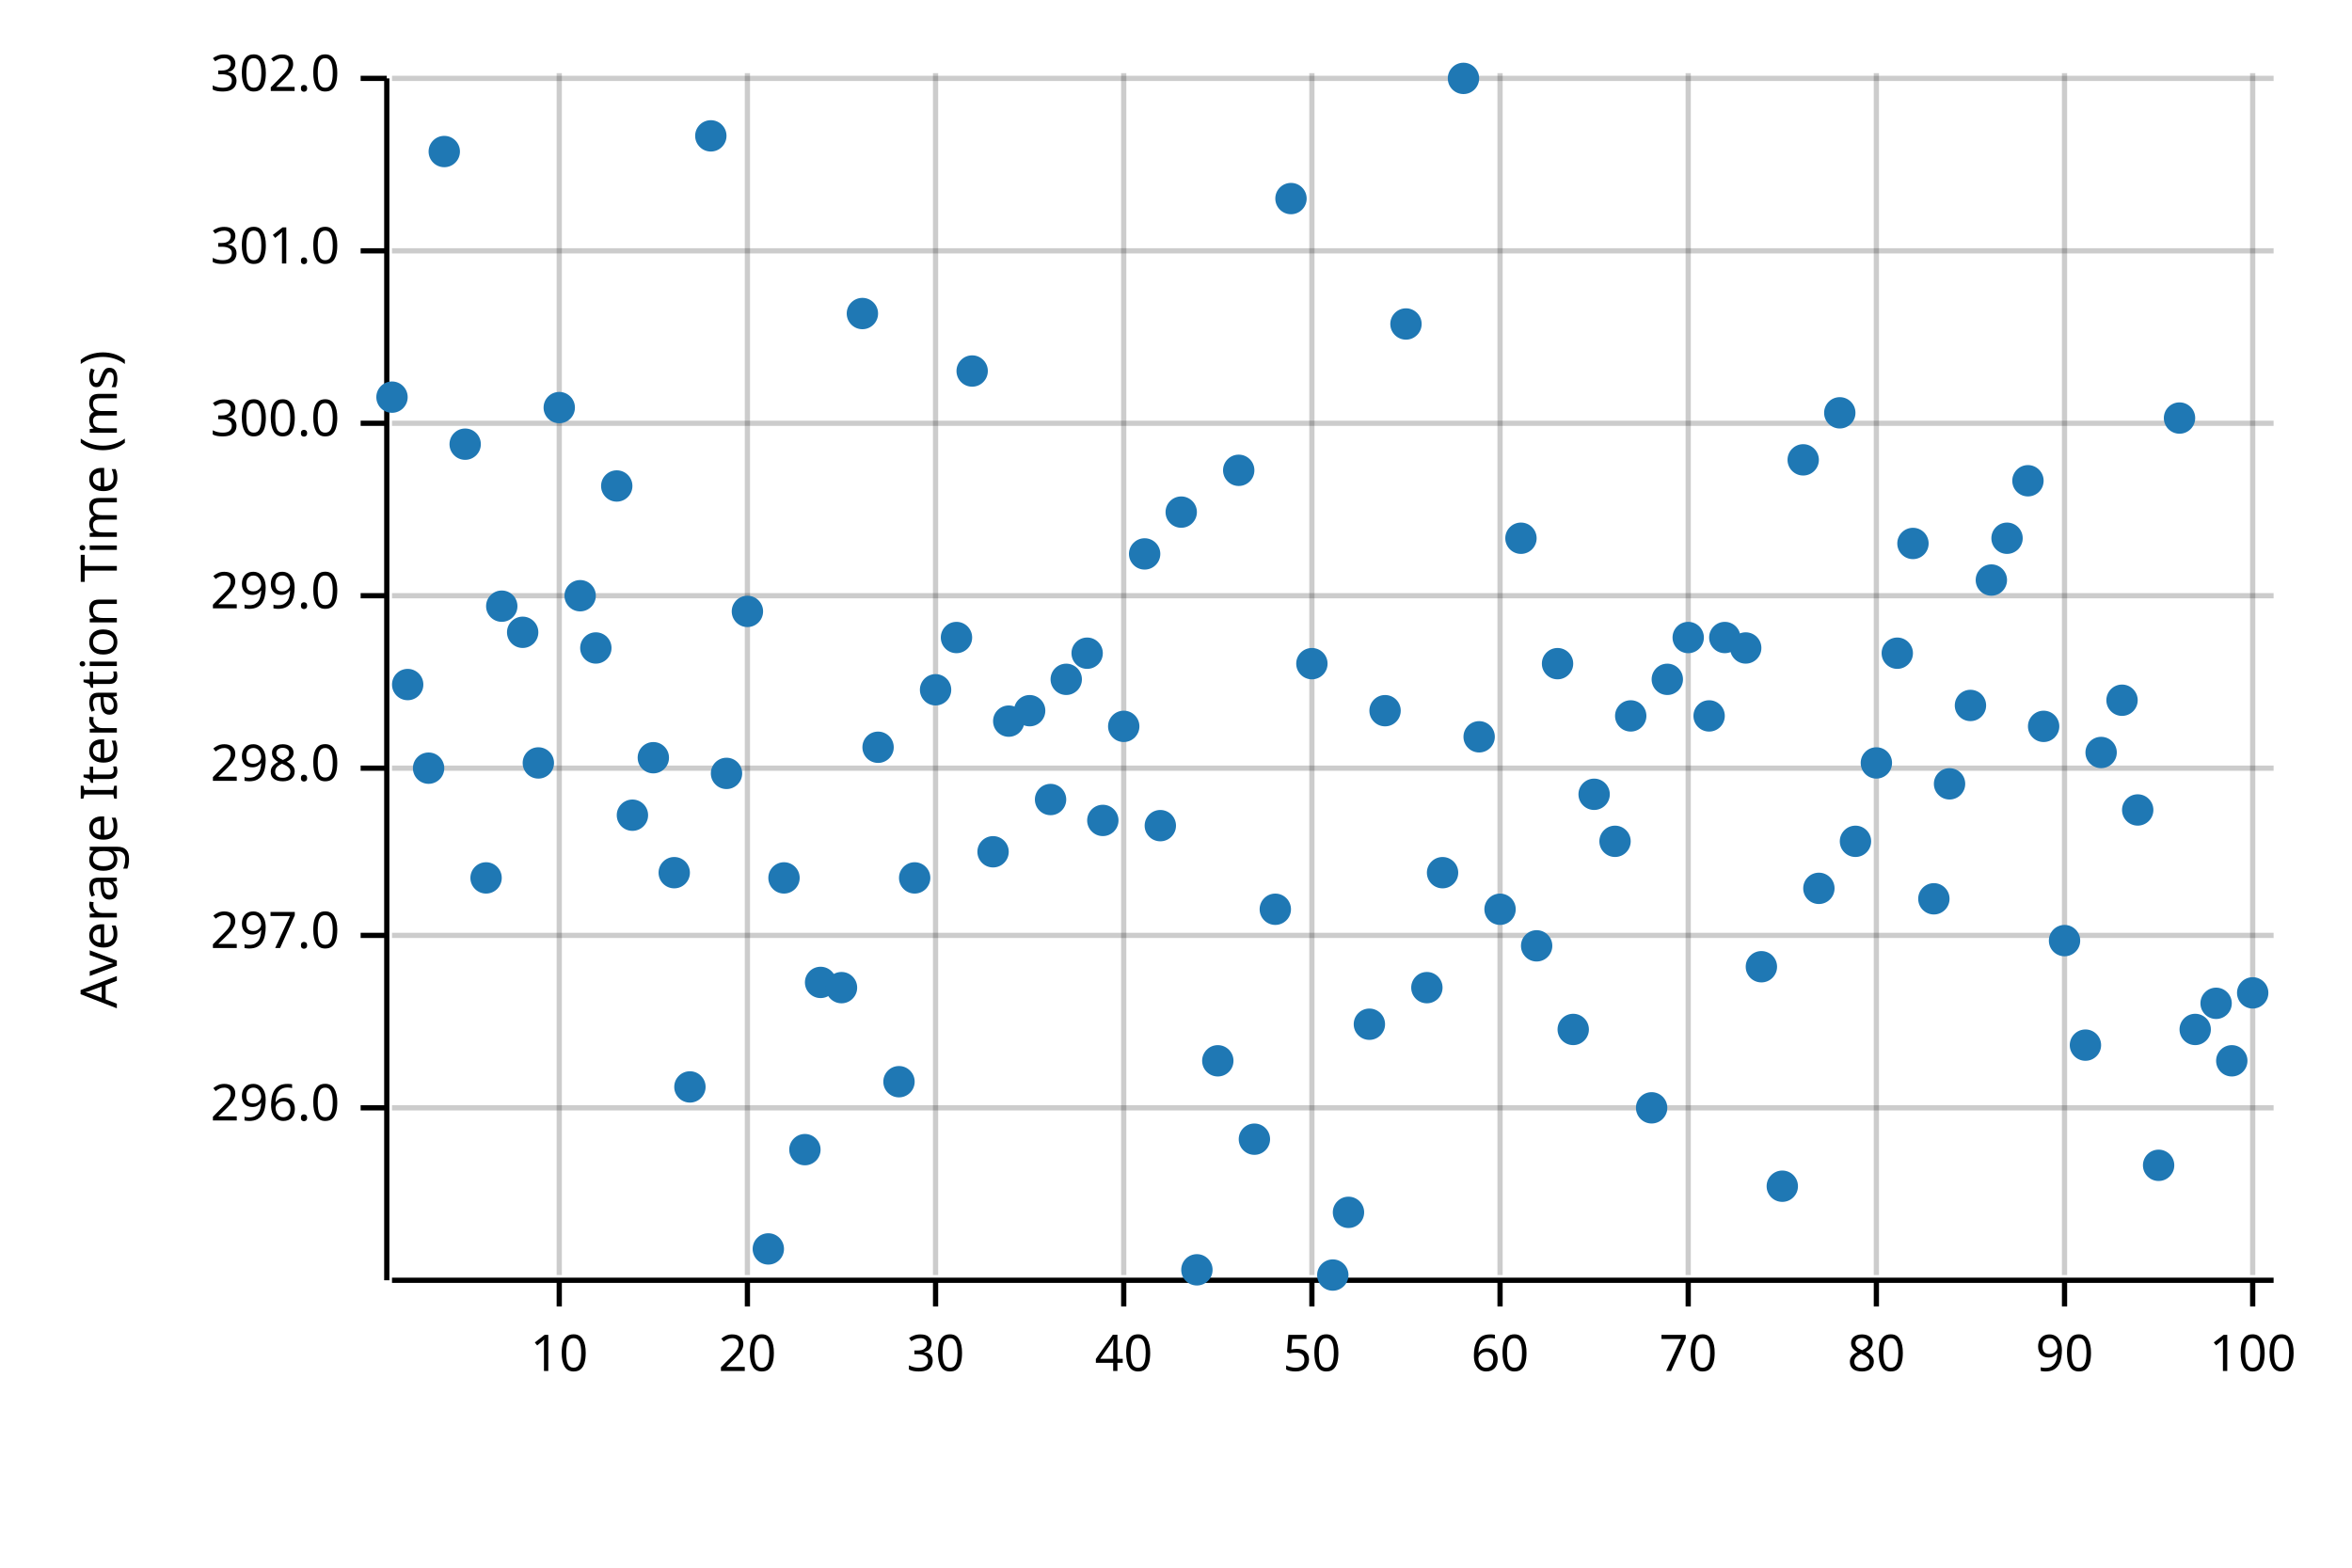
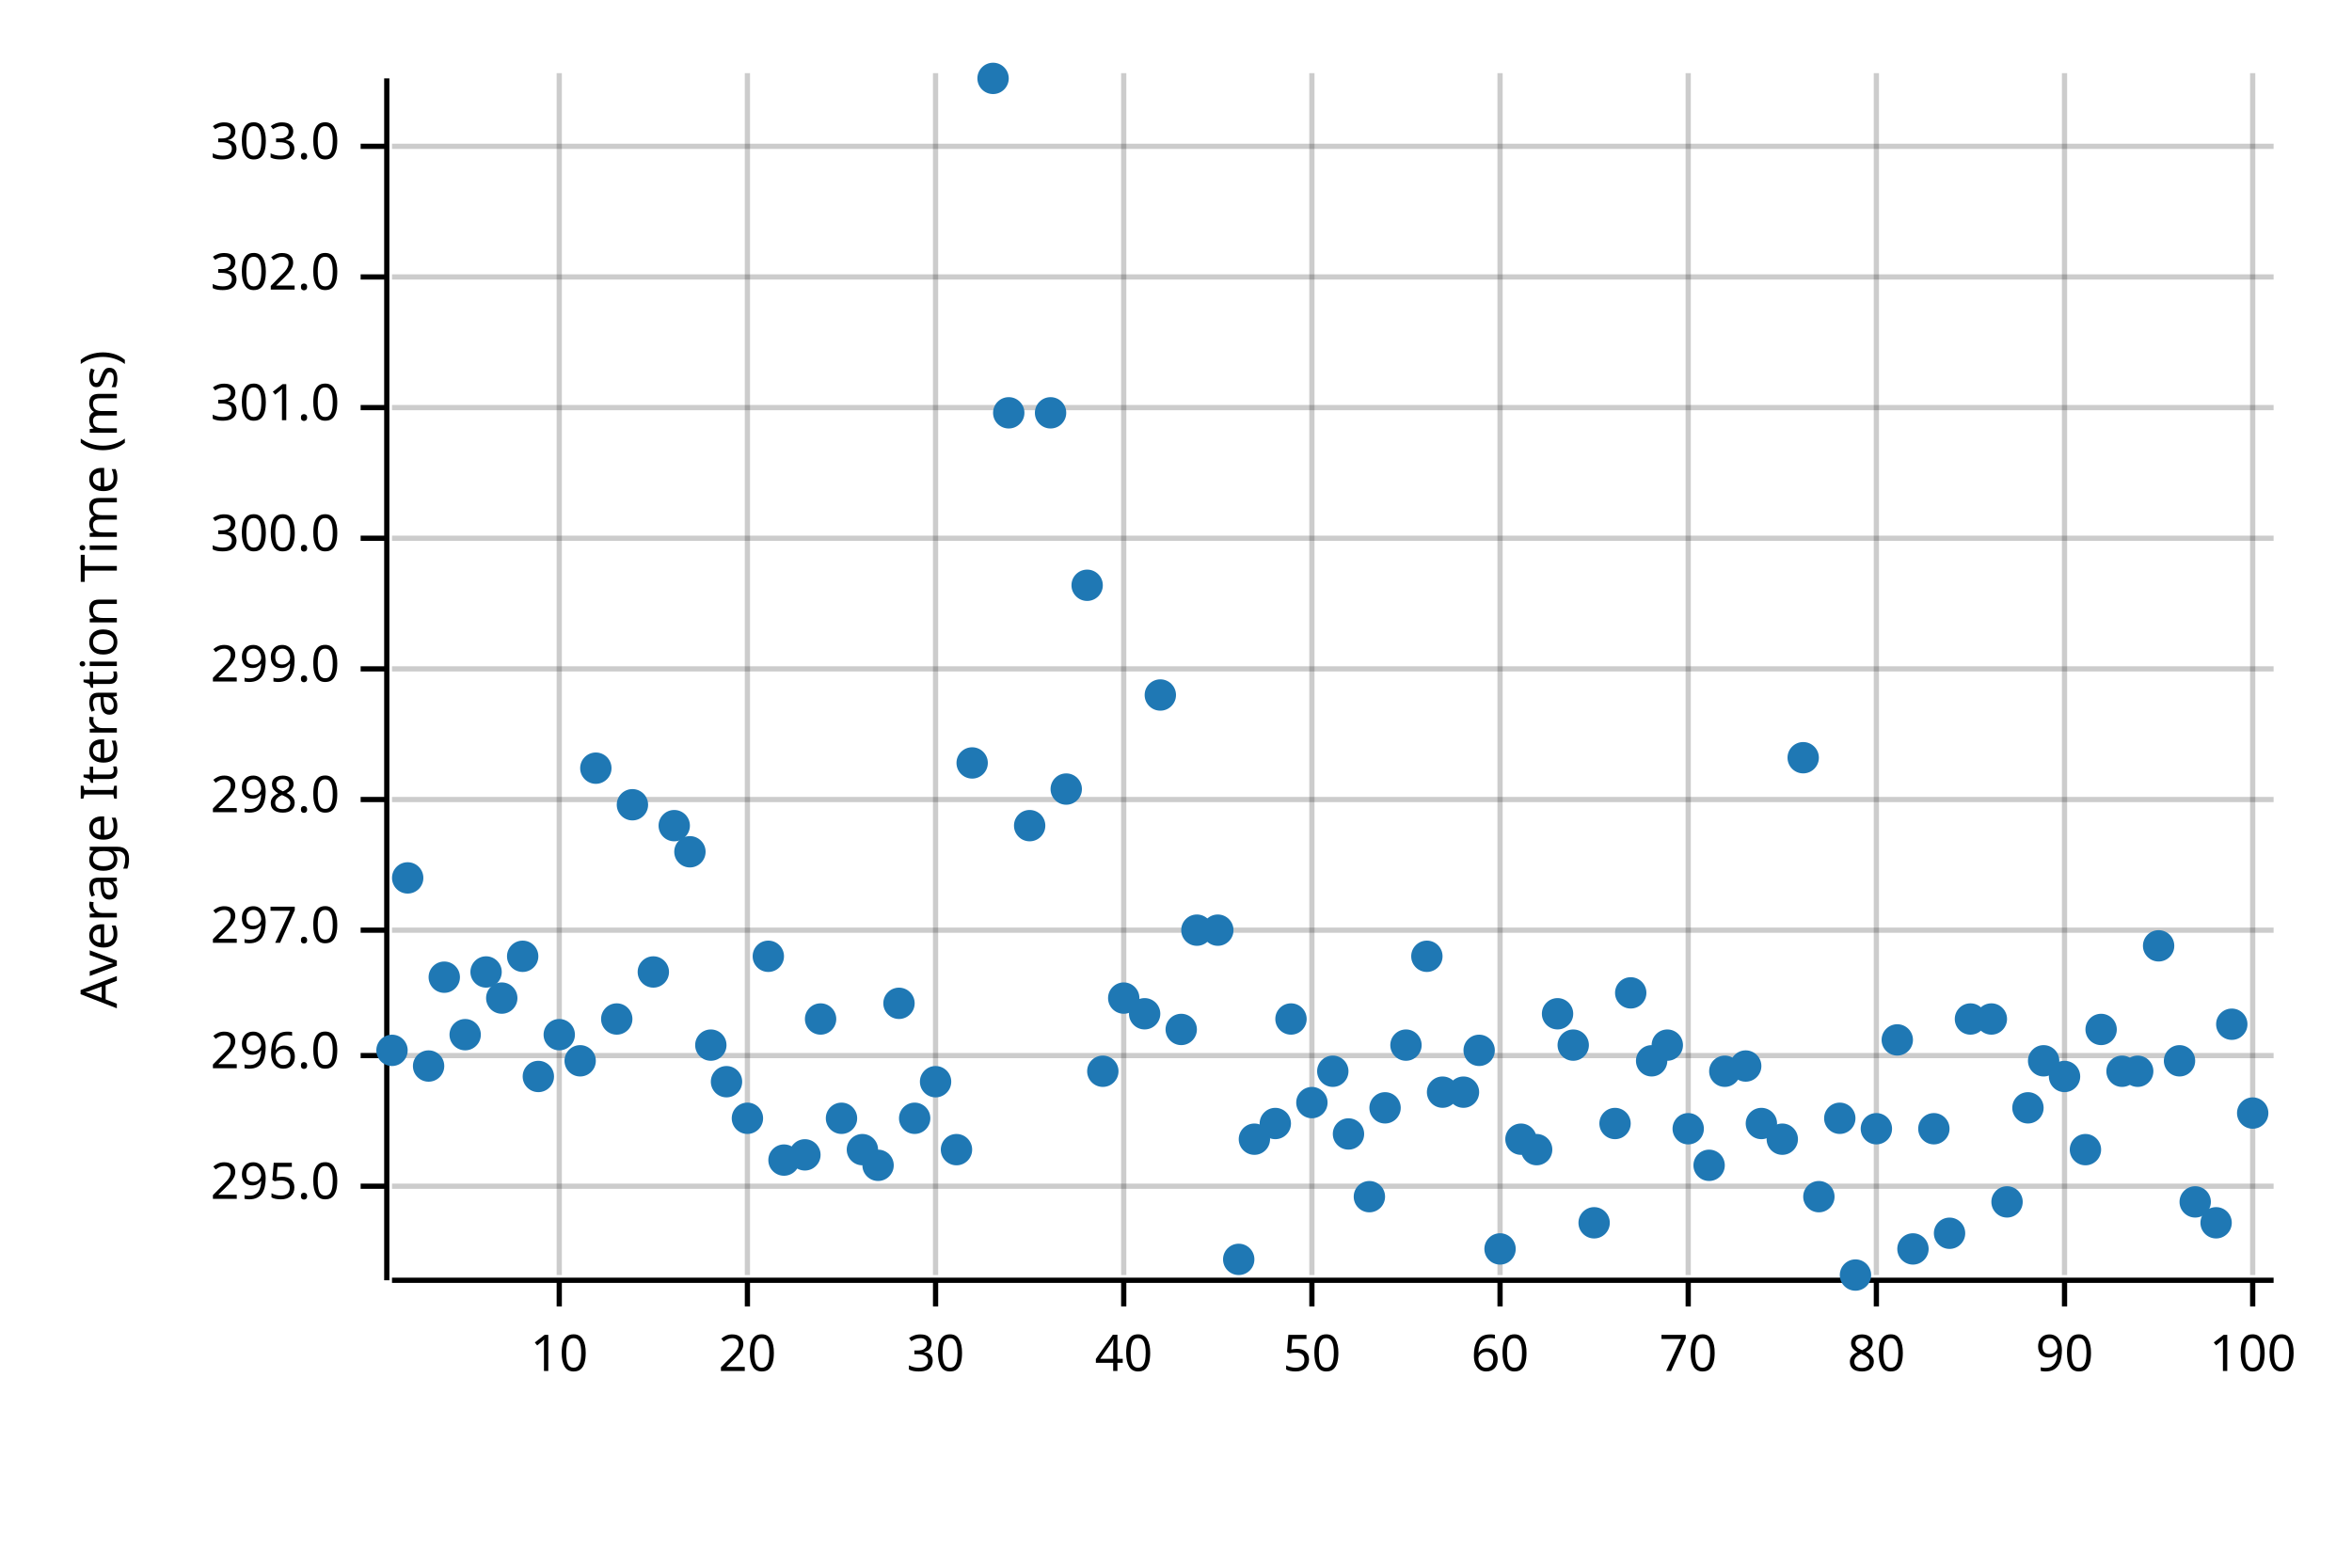
<svg xmlns="http://www.w3.org/2000/svg" width="450" height="300" viewBox="0 0 450 300">
  <text x="15" y="130" dy="0.76em" text-anchor="middle" font-family="sans-serif" font-size="9.677" opacity="1" fill="#000000" transform="rotate(270, 15, 130)">
Average Iteration Time (ms)
</text>
  <line opacity="0.2" stroke="#000000" stroke-width="1" x1="107" y1="244" x2="107" y2="14" />
  <line opacity="0.2" stroke="#000000" stroke-width="1" x1="143" y1="244" x2="143" y2="14" />
  <line opacity="0.2" stroke="#000000" stroke-width="1" x1="179" y1="244" x2="179" y2="14" />
  <line opacity="0.2" stroke="#000000" stroke-width="1" x1="215" y1="244" x2="215" y2="14" />
  <line opacity="0.2" stroke="#000000" stroke-width="1" x1="251" y1="244" x2="251" y2="14" />
  <line opacity="0.2" stroke="#000000" stroke-width="1" x1="287" y1="244" x2="287" y2="14" />
  <line opacity="0.2" stroke="#000000" stroke-width="1" x1="323" y1="244" x2="323" y2="14" />
  <line opacity="0.2" stroke="#000000" stroke-width="1" x1="359" y1="244" x2="359" y2="14" />
  <line opacity="0.2" stroke="#000000" stroke-width="1" x1="395" y1="244" x2="395" y2="14" />
  <line opacity="0.2" stroke="#000000" stroke-width="1" x1="431" y1="244" x2="431" y2="14" />
-   <line opacity="0.2" stroke="#000000" stroke-width="1" x1="75" y1="212" x2="435" y2="212" />
-   <line opacity="0.2" stroke="#000000" stroke-width="1" x1="75" y1="179" x2="435" y2="179" />
-   <line opacity="0.2" stroke="#000000" stroke-width="1" x1="75" y1="147" x2="435" y2="147" />
-   <line opacity="0.2" stroke="#000000" stroke-width="1" x1="75" y1="114" x2="435" y2="114" />
-   <line opacity="0.2" stroke="#000000" stroke-width="1" x1="75" y1="81" x2="435" y2="81" />
-   <line opacity="0.2" stroke="#000000" stroke-width="1" x1="75" y1="48" x2="435" y2="48" />
-   <line opacity="0.2" stroke="#000000" stroke-width="1" x1="75" y1="15" x2="435" y2="15" />
+   <line opacity="0.2" stroke="#000000" stroke-width="1" x1="75" y1="227" x2="435" y2="227" />
+   <line opacity="0.2" stroke="#000000" stroke-width="1" x1="75" y1="202" x2="435" y2="202" />
+   <line opacity="0.2" stroke="#000000" stroke-width="1" x1="75" y1="178" x2="435" y2="178" />
+   <line opacity="0.2" stroke="#000000" stroke-width="1" x1="75" y1="153" x2="435" y2="153" />
+   <line opacity="0.2" stroke="#000000" stroke-width="1" x1="75" y1="128" x2="435" y2="128" />
+   <line opacity="0.2" stroke="#000000" stroke-width="1" x1="75" y1="103" x2="435" y2="103" />
+   <line opacity="0.2" stroke="#000000" stroke-width="1" x1="75" y1="78" x2="435" y2="78" />
+   <line opacity="0.2" stroke="#000000" stroke-width="1" x1="75" y1="53" x2="435" y2="53" />
+   <line opacity="0.2" stroke="#000000" stroke-width="1" x1="75" y1="28" x2="435" y2="28" />
  <polyline fill="none" opacity="1" stroke="#000000" stroke-width="1" points="74,15 74,245 " />
-   <text x="65" y="212" dy="0.5ex" text-anchor="end" font-family="sans-serif" font-size="9.677" opacity="1" fill="#000000">
+   <text x="65" y="227" dy="0.5ex" text-anchor="end" font-family="sans-serif" font-size="9.677" opacity="1" fill="#000000">
+ 295.0
+ </text>
+   <polyline fill="none" opacity="1" stroke="#000000" stroke-width="1" points="69,227 74,227 " />
+   <text x="65" y="202" dy="0.5ex" text-anchor="end" font-family="sans-serif" font-size="9.677" opacity="1" fill="#000000">
296.0
</text>
-   <polyline fill="none" opacity="1" stroke="#000000" stroke-width="1" points="69,212 74,212 " />
-   <text x="65" y="179" dy="0.5ex" text-anchor="end" font-family="sans-serif" font-size="9.677" opacity="1" fill="#000000">
+   <polyline fill="none" opacity="1" stroke="#000000" stroke-width="1" points="69,202 74,202 " />
+   <text x="65" y="178" dy="0.5ex" text-anchor="end" font-family="sans-serif" font-size="9.677" opacity="1" fill="#000000">
297.0
</text>
-   <polyline fill="none" opacity="1" stroke="#000000" stroke-width="1" points="69,179 74,179 " />
-   <text x="65" y="147" dy="0.5ex" text-anchor="end" font-family="sans-serif" font-size="9.677" opacity="1" fill="#000000">
+   <polyline fill="none" opacity="1" stroke="#000000" stroke-width="1" points="69,178 74,178 " />
+   <text x="65" y="153" dy="0.5ex" text-anchor="end" font-family="sans-serif" font-size="9.677" opacity="1" fill="#000000">
298.0
</text>
-   <polyline fill="none" opacity="1" stroke="#000000" stroke-width="1" points="69,147 74,147 " />
-   <text x="65" y="114" dy="0.5ex" text-anchor="end" font-family="sans-serif" font-size="9.677" opacity="1" fill="#000000">
+   <polyline fill="none" opacity="1" stroke="#000000" stroke-width="1" points="69,153 74,153 " />
+   <text x="65" y="128" dy="0.5ex" text-anchor="end" font-family="sans-serif" font-size="9.677" opacity="1" fill="#000000">
299.0
</text>
-   <polyline fill="none" opacity="1" stroke="#000000" stroke-width="1" points="69,114 74,114 " />
-   <text x="65" y="81" dy="0.5ex" text-anchor="end" font-family="sans-serif" font-size="9.677" opacity="1" fill="#000000">
+   <polyline fill="none" opacity="1" stroke="#000000" stroke-width="1" points="69,128 74,128 " />
+   <text x="65" y="103" dy="0.5ex" text-anchor="end" font-family="sans-serif" font-size="9.677" opacity="1" fill="#000000">
300.0
</text>
-   <polyline fill="none" opacity="1" stroke="#000000" stroke-width="1" points="69,81 74,81 " />
-   <text x="65" y="48" dy="0.5ex" text-anchor="end" font-family="sans-serif" font-size="9.677" opacity="1" fill="#000000">
+   <polyline fill="none" opacity="1" stroke="#000000" stroke-width="1" points="69,103 74,103 " />
+   <text x="65" y="78" dy="0.5ex" text-anchor="end" font-family="sans-serif" font-size="9.677" opacity="1" fill="#000000">
301.0
</text>
-   <polyline fill="none" opacity="1" stroke="#000000" stroke-width="1" points="69,48 74,48 " />
-   <text x="65" y="15" dy="0.5ex" text-anchor="end" font-family="sans-serif" font-size="9.677" opacity="1" fill="#000000">
+   <polyline fill="none" opacity="1" stroke="#000000" stroke-width="1" points="69,78 74,78 " />
+   <text x="65" y="53" dy="0.5ex" text-anchor="end" font-family="sans-serif" font-size="9.677" opacity="1" fill="#000000">
302.0
</text>
-   <polyline fill="none" opacity="1" stroke="#000000" stroke-width="1" points="69,15 74,15 " />
+   <polyline fill="none" opacity="1" stroke="#000000" stroke-width="1" points="69,53 74,53 " />
+   <text x="65" y="28" dy="0.5ex" text-anchor="end" font-family="sans-serif" font-size="9.677" opacity="1" fill="#000000">
+ 303.0
+ </text>
+   <polyline fill="none" opacity="1" stroke="#000000" stroke-width="1" points="69,28 74,28 " />
  <polyline fill="none" opacity="1" stroke="#000000" stroke-width="1" points="75,245 435,245 " />
  <text x="107" y="255" dy="0.76em" text-anchor="middle" font-family="sans-serif" font-size="9.677" opacity="1" fill="#000000">
10
</text>
  <polyline fill="none" opacity="1" stroke="#000000" stroke-width="1" points="107,245 107,250 " />
  <text x="143" y="255" dy="0.76em" text-anchor="middle" font-family="sans-serif" font-size="9.677" opacity="1" fill="#000000">
20
</text>
  <polyline fill="none" opacity="1" stroke="#000000" stroke-width="1" points="143,245 143,250 " />
  <text x="179" y="255" dy="0.76em" text-anchor="middle" font-family="sans-serif" font-size="9.677" opacity="1" fill="#000000">
30
</text>
  <polyline fill="none" opacity="1" stroke="#000000" stroke-width="1" points="179,245 179,250 " />
  <text x="215" y="255" dy="0.76em" text-anchor="middle" font-family="sans-serif" font-size="9.677" opacity="1" fill="#000000">
40
</text>
  <polyline fill="none" opacity="1" stroke="#000000" stroke-width="1" points="215,245 215,250 " />
  <text x="251" y="255" dy="0.76em" text-anchor="middle" font-family="sans-serif" font-size="9.677" opacity="1" fill="#000000">
50
</text>
  <polyline fill="none" opacity="1" stroke="#000000" stroke-width="1" points="251,245 251,250 " />
  <text x="287" y="255" dy="0.76em" text-anchor="middle" font-family="sans-serif" font-size="9.677" opacity="1" fill="#000000">
60
</text>
  <polyline fill="none" opacity="1" stroke="#000000" stroke-width="1" points="287,245 287,250 " />
  <text x="323" y="255" dy="0.76em" text-anchor="middle" font-family="sans-serif" font-size="9.677" opacity="1" fill="#000000">
70
</text>
  <polyline fill="none" opacity="1" stroke="#000000" stroke-width="1" points="323,245 323,250 " />
  <text x="359" y="255" dy="0.76em" text-anchor="middle" font-family="sans-serif" font-size="9.677" opacity="1" fill="#000000">
80
</text>
  <polyline fill="none" opacity="1" stroke="#000000" stroke-width="1" points="359,245 359,250 " />
  <text x="395" y="255" dy="0.76em" text-anchor="middle" font-family="sans-serif" font-size="9.677" opacity="1" fill="#000000">
90
</text>
  <polyline fill="none" opacity="1" stroke="#000000" stroke-width="1" points="395,245 395,250 " />
  <text x="431" y="255" dy="0.76em" text-anchor="middle" font-family="sans-serif" font-size="9.677" opacity="1" fill="#000000">
100
</text>
  <polyline fill="none" opacity="1" stroke="#000000" stroke-width="1" points="431,245 431,250 " />
-   <circle cx="75" cy="76" r="3" opacity="1" fill="#1F78B4" stroke="none" stroke-width="1" />
-   <circle cx="78" cy="131" r="3" opacity="1" fill="#1F78B4" stroke="none" stroke-width="1" />
-   <circle cx="82" cy="147" r="3" opacity="1" fill="#1F78B4" stroke="none" stroke-width="1" />
-   <circle cx="85" cy="29" r="3" opacity="1" fill="#1F78B4" stroke="none" stroke-width="1" />
-   <circle cx="89" cy="85" r="3" opacity="1" fill="#1F78B4" stroke="none" stroke-width="1" />
-   <circle cx="93" cy="168" r="3" opacity="1" fill="#1F78B4" stroke="none" stroke-width="1" />
-   <circle cx="96" cy="116" r="3" opacity="1" fill="#1F78B4" stroke="none" stroke-width="1" />
-   <circle cx="100" cy="121" r="3" opacity="1" fill="#1F78B4" stroke="none" stroke-width="1" />
-   <circle cx="103" cy="146" r="3" opacity="1" fill="#1F78B4" stroke="none" stroke-width="1" />
-   <circle cx="107" cy="78" r="3" opacity="1" fill="#1F78B4" stroke="none" stroke-width="1" />
-   <circle cx="111" cy="114" r="3" opacity="1" fill="#1F78B4" stroke="none" stroke-width="1" />
-   <circle cx="114" cy="124" r="3" opacity="1" fill="#1F78B4" stroke="none" stroke-width="1" />
-   <circle cx="118" cy="93" r="3" opacity="1" fill="#1F78B4" stroke="none" stroke-width="1" />
-   <circle cx="121" cy="156" r="3" opacity="1" fill="#1F78B4" stroke="none" stroke-width="1" />
-   <circle cx="125" cy="145" r="3" opacity="1" fill="#1F78B4" stroke="none" stroke-width="1" />
-   <circle cx="129" cy="167" r="3" opacity="1" fill="#1F78B4" stroke="none" stroke-width="1" />
-   <circle cx="132" cy="208" r="3" opacity="1" fill="#1F78B4" stroke="none" stroke-width="1" />
-   <circle cx="136" cy="26" r="3" opacity="1" fill="#1F78B4" stroke="none" stroke-width="1" />
-   <circle cx="139" cy="148" r="3" opacity="1" fill="#1F78B4" stroke="none" stroke-width="1" />
-   <circle cx="143" cy="117" r="3" opacity="1" fill="#1F78B4" stroke="none" stroke-width="1" />
-   <circle cx="147" cy="239" r="3" opacity="1" fill="#1F78B4" stroke="none" stroke-width="1" />
-   <circle cx="150" cy="168" r="3" opacity="1" fill="#1F78B4" stroke="none" stroke-width="1" />
-   <circle cx="154" cy="220" r="3" opacity="1" fill="#1F78B4" stroke="none" stroke-width="1" />
-   <circle cx="157" cy="188" r="3" opacity="1" fill="#1F78B4" stroke="none" stroke-width="1" />
-   <circle cx="161" cy="189" r="3" opacity="1" fill="#1F78B4" stroke="none" stroke-width="1" />
-   <circle cx="165" cy="60" r="3" opacity="1" fill="#1F78B4" stroke="none" stroke-width="1" />
-   <circle cx="168" cy="143" r="3" opacity="1" fill="#1F78B4" stroke="none" stroke-width="1" />
-   <circle cx="172" cy="207" r="3" opacity="1" fill="#1F78B4" stroke="none" stroke-width="1" />
-   <circle cx="175" cy="168" r="3" opacity="1" fill="#1F78B4" stroke="none" stroke-width="1" />
-   <circle cx="179" cy="132" r="3" opacity="1" fill="#1F78B4" stroke="none" stroke-width="1" />
-   <circle cx="183" cy="122" r="3" opacity="1" fill="#1F78B4" stroke="none" stroke-width="1" />
-   <circle cx="186" cy="71" r="3" opacity="1" fill="#1F78B4" stroke="none" stroke-width="1" />
-   <circle cx="190" cy="163" r="3" opacity="1" fill="#1F78B4" stroke="none" stroke-width="1" />
-   <circle cx="193" cy="138" r="3" opacity="1" fill="#1F78B4" stroke="none" stroke-width="1" />
-   <circle cx="197" cy="136" r="3" opacity="1" fill="#1F78B4" stroke="none" stroke-width="1" />
-   <circle cx="201" cy="153" r="3" opacity="1" fill="#1F78B4" stroke="none" stroke-width="1" />
-   <circle cx="204" cy="130" r="3" opacity="1" fill="#1F78B4" stroke="none" stroke-width="1" />
-   <circle cx="208" cy="125" r="3" opacity="1" fill="#1F78B4" stroke="none" stroke-width="1" />
-   <circle cx="211" cy="157" r="3" opacity="1" fill="#1F78B4" stroke="none" stroke-width="1" />
-   <circle cx="215" cy="139" r="3" opacity="1" fill="#1F78B4" stroke="none" stroke-width="1" />
-   <circle cx="219" cy="106" r="3" opacity="1" fill="#1F78B4" stroke="none" stroke-width="1" />
-   <circle cx="222" cy="158" r="3" opacity="1" fill="#1F78B4" stroke="none" stroke-width="1" />
-   <circle cx="226" cy="98" r="3" opacity="1" fill="#1F78B4" stroke="none" stroke-width="1" />
-   <circle cx="229" cy="243" r="3" opacity="1" fill="#1F78B4" stroke="none" stroke-width="1" />
-   <circle cx="233" cy="203" r="3" opacity="1" fill="#1F78B4" stroke="none" stroke-width="1" />
-   <circle cx="237" cy="90" r="3" opacity="1" fill="#1F78B4" stroke="none" stroke-width="1" />
+   <circle cx="75" cy="201" r="3" opacity="1" fill="#1F78B4" stroke="none" stroke-width="1" />
+   <circle cx="78" cy="168" r="3" opacity="1" fill="#1F78B4" stroke="none" stroke-width="1" />
+   <circle cx="82" cy="204" r="3" opacity="1" fill="#1F78B4" stroke="none" stroke-width="1" />
+   <circle cx="85" cy="187" r="3" opacity="1" fill="#1F78B4" stroke="none" stroke-width="1" />
+   <circle cx="89" cy="198" r="3" opacity="1" fill="#1F78B4" stroke="none" stroke-width="1" />
+   <circle cx="93" cy="186" r="3" opacity="1" fill="#1F78B4" stroke="none" stroke-width="1" />
+   <circle cx="96" cy="191" r="3" opacity="1" fill="#1F78B4" stroke="none" stroke-width="1" />
+   <circle cx="100" cy="183" r="3" opacity="1" fill="#1F78B4" stroke="none" stroke-width="1" />
+   <circle cx="103" cy="206" r="3" opacity="1" fill="#1F78B4" stroke="none" stroke-width="1" />
+   <circle cx="107" cy="198" r="3" opacity="1" fill="#1F78B4" stroke="none" stroke-width="1" />
+   <circle cx="111" cy="203" r="3" opacity="1" fill="#1F78B4" stroke="none" stroke-width="1" />
+   <circle cx="114" cy="147" r="3" opacity="1" fill="#1F78B4" stroke="none" stroke-width="1" />
+   <circle cx="118" cy="195" r="3" opacity="1" fill="#1F78B4" stroke="none" stroke-width="1" />
+   <circle cx="121" cy="154" r="3" opacity="1" fill="#1F78B4" stroke="none" stroke-width="1" />
+   <circle cx="125" cy="186" r="3" opacity="1" fill="#1F78B4" stroke="none" stroke-width="1" />
+   <circle cx="129" cy="158" r="3" opacity="1" fill="#1F78B4" stroke="none" stroke-width="1" />
+   <circle cx="132" cy="163" r="3" opacity="1" fill="#1F78B4" stroke="none" stroke-width="1" />
+   <circle cx="136" cy="200" r="3" opacity="1" fill="#1F78B4" stroke="none" stroke-width="1" />
+   <circle cx="139" cy="207" r="3" opacity="1" fill="#1F78B4" stroke="none" stroke-width="1" />
+   <circle cx="143" cy="214" r="3" opacity="1" fill="#1F78B4" stroke="none" stroke-width="1" />
+   <circle cx="147" cy="183" r="3" opacity="1" fill="#1F78B4" stroke="none" stroke-width="1" />
+   <circle cx="150" cy="222" r="3" opacity="1" fill="#1F78B4" stroke="none" stroke-width="1" />
+   <circle cx="154" cy="221" r="3" opacity="1" fill="#1F78B4" stroke="none" stroke-width="1" />
+   <circle cx="157" cy="195" r="3" opacity="1" fill="#1F78B4" stroke="none" stroke-width="1" />
+   <circle cx="161" cy="214" r="3" opacity="1" fill="#1F78B4" stroke="none" stroke-width="1" />
+   <circle cx="165" cy="220" r="3" opacity="1" fill="#1F78B4" stroke="none" stroke-width="1" />
+   <circle cx="168" cy="223" r="3" opacity="1" fill="#1F78B4" stroke="none" stroke-width="1" />
+   <circle cx="172" cy="192" r="3" opacity="1" fill="#1F78B4" stroke="none" stroke-width="1" />
+   <circle cx="175" cy="214" r="3" opacity="1" fill="#1F78B4" stroke="none" stroke-width="1" />
+   <circle cx="179" cy="207" r="3" opacity="1" fill="#1F78B4" stroke="none" stroke-width="1" />
+   <circle cx="183" cy="220" r="3" opacity="1" fill="#1F78B4" stroke="none" stroke-width="1" />
+   <circle cx="186" cy="146" r="3" opacity="1" fill="#1F78B4" stroke="none" stroke-width="1" />
+   <circle cx="190" cy="15" r="3" opacity="1" fill="#1F78B4" stroke="none" stroke-width="1" />
+   <circle cx="193" cy="79" r="3" opacity="1" fill="#1F78B4" stroke="none" stroke-width="1" />
+   <circle cx="197" cy="158" r="3" opacity="1" fill="#1F78B4" stroke="none" stroke-width="1" />
+   <circle cx="201" cy="79" r="3" opacity="1" fill="#1F78B4" stroke="none" stroke-width="1" />
+   <circle cx="204" cy="151" r="3" opacity="1" fill="#1F78B4" stroke="none" stroke-width="1" />
+   <circle cx="208" cy="112" r="3" opacity="1" fill="#1F78B4" stroke="none" stroke-width="1" />
+   <circle cx="211" cy="205" r="3" opacity="1" fill="#1F78B4" stroke="none" stroke-width="1" />
+   <circle cx="215" cy="191" r="3" opacity="1" fill="#1F78B4" stroke="none" stroke-width="1" />
+   <circle cx="219" cy="194" r="3" opacity="1" fill="#1F78B4" stroke="none" stroke-width="1" />
+   <circle cx="222" cy="133" r="3" opacity="1" fill="#1F78B4" stroke="none" stroke-width="1" />
+   <circle cx="226" cy="197" r="3" opacity="1" fill="#1F78B4" stroke="none" stroke-width="1" />
+   <circle cx="229" cy="178" r="3" opacity="1" fill="#1F78B4" stroke="none" stroke-width="1" />
+   <circle cx="233" cy="178" r="3" opacity="1" fill="#1F78B4" stroke="none" stroke-width="1" />
+   <circle cx="237" cy="241" r="3" opacity="1" fill="#1F78B4" stroke="none" stroke-width="1" />
  <circle cx="240" cy="218" r="3" opacity="1" fill="#1F78B4" stroke="none" stroke-width="1" />
-   <circle cx="244" cy="174" r="3" opacity="1" fill="#1F78B4" stroke="none" stroke-width="1" />
-   <circle cx="247" cy="38" r="3" opacity="1" fill="#1F78B4" stroke="none" stroke-width="1" />
-   <circle cx="251" cy="127" r="3" opacity="1" fill="#1F78B4" stroke="none" stroke-width="1" />
-   <circle cx="255" cy="244" r="3" opacity="1" fill="#1F78B4" stroke="none" stroke-width="1" />
-   <circle cx="258" cy="232" r="3" opacity="1" fill="#1F78B4" stroke="none" stroke-width="1" />
-   <circle cx="262" cy="196" r="3" opacity="1" fill="#1F78B4" stroke="none" stroke-width="1" />
-   <circle cx="265" cy="136" r="3" opacity="1" fill="#1F78B4" stroke="none" stroke-width="1" />
-   <circle cx="269" cy="62" r="3" opacity="1" fill="#1F78B4" stroke="none" stroke-width="1" />
-   <circle cx="273" cy="189" r="3" opacity="1" fill="#1F78B4" stroke="none" stroke-width="1" />
-   <circle cx="276" cy="167" r="3" opacity="1" fill="#1F78B4" stroke="none" stroke-width="1" />
-   <circle cx="280" cy="15" r="3" opacity="1" fill="#1F78B4" stroke="none" stroke-width="1" />
-   <circle cx="283" cy="141" r="3" opacity="1" fill="#1F78B4" stroke="none" stroke-width="1" />
-   <circle cx="287" cy="174" r="3" opacity="1" fill="#1F78B4" stroke="none" stroke-width="1" />
-   <circle cx="291" cy="103" r="3" opacity="1" fill="#1F78B4" stroke="none" stroke-width="1" />
-   <circle cx="294" cy="181" r="3" opacity="1" fill="#1F78B4" stroke="none" stroke-width="1" />
-   <circle cx="298" cy="127" r="3" opacity="1" fill="#1F78B4" stroke="none" stroke-width="1" />
-   <circle cx="301" cy="197" r="3" opacity="1" fill="#1F78B4" stroke="none" stroke-width="1" />
-   <circle cx="305" cy="152" r="3" opacity="1" fill="#1F78B4" stroke="none" stroke-width="1" />
-   <circle cx="309" cy="161" r="3" opacity="1" fill="#1F78B4" stroke="none" stroke-width="1" />
-   <circle cx="312" cy="137" r="3" opacity="1" fill="#1F78B4" stroke="none" stroke-width="1" />
-   <circle cx="316" cy="212" r="3" opacity="1" fill="#1F78B4" stroke="none" stroke-width="1" />
-   <circle cx="319" cy="130" r="3" opacity="1" fill="#1F78B4" stroke="none" stroke-width="1" />
-   <circle cx="323" cy="122" r="3" opacity="1" fill="#1F78B4" stroke="none" stroke-width="1" />
-   <circle cx="327" cy="137" r="3" opacity="1" fill="#1F78B4" stroke="none" stroke-width="1" />
-   <circle cx="330" cy="122" r="3" opacity="1" fill="#1F78B4" stroke="none" stroke-width="1" />
-   <circle cx="334" cy="124" r="3" opacity="1" fill="#1F78B4" stroke="none" stroke-width="1" />
-   <circle cx="337" cy="185" r="3" opacity="1" fill="#1F78B4" stroke="none" stroke-width="1" />
-   <circle cx="341" cy="227" r="3" opacity="1" fill="#1F78B4" stroke="none" stroke-width="1" />
-   <circle cx="345" cy="88" r="3" opacity="1" fill="#1F78B4" stroke="none" stroke-width="1" />
-   <circle cx="348" cy="170" r="3" opacity="1" fill="#1F78B4" stroke="none" stroke-width="1" />
-   <circle cx="352" cy="79" r="3" opacity="1" fill="#1F78B4" stroke="none" stroke-width="1" />
-   <circle cx="355" cy="161" r="3" opacity="1" fill="#1F78B4" stroke="none" stroke-width="1" />
-   <circle cx="359" cy="146" r="3" opacity="1" fill="#1F78B4" stroke="none" stroke-width="1" />
-   <circle cx="363" cy="125" r="3" opacity="1" fill="#1F78B4" stroke="none" stroke-width="1" />
-   <circle cx="366" cy="104" r="3" opacity="1" fill="#1F78B4" stroke="none" stroke-width="1" />
-   <circle cx="370" cy="172" r="3" opacity="1" fill="#1F78B4" stroke="none" stroke-width="1" />
-   <circle cx="373" cy="150" r="3" opacity="1" fill="#1F78B4" stroke="none" stroke-width="1" />
-   <circle cx="377" cy="135" r="3" opacity="1" fill="#1F78B4" stroke="none" stroke-width="1" />
-   <circle cx="381" cy="111" r="3" opacity="1" fill="#1F78B4" stroke="none" stroke-width="1" />
-   <circle cx="384" cy="103" r="3" opacity="1" fill="#1F78B4" stroke="none" stroke-width="1" />
-   <circle cx="388" cy="92" r="3" opacity="1" fill="#1F78B4" stroke="none" stroke-width="1" />
-   <circle cx="391" cy="139" r="3" opacity="1" fill="#1F78B4" stroke="none" stroke-width="1" />
-   <circle cx="395" cy="180" r="3" opacity="1" fill="#1F78B4" stroke="none" stroke-width="1" />
-   <circle cx="399" cy="200" r="3" opacity="1" fill="#1F78B4" stroke="none" stroke-width="1" />
-   <circle cx="402" cy="144" r="3" opacity="1" fill="#1F78B4" stroke="none" stroke-width="1" />
-   <circle cx="406" cy="134" r="3" opacity="1" fill="#1F78B4" stroke="none" stroke-width="1" />
-   <circle cx="409" cy="155" r="3" opacity="1" fill="#1F78B4" stroke="none" stroke-width="1" />
-   <circle cx="413" cy="223" r="3" opacity="1" fill="#1F78B4" stroke="none" stroke-width="1" />
-   <circle cx="417" cy="80" r="3" opacity="1" fill="#1F78B4" stroke="none" stroke-width="1" />
-   <circle cx="420" cy="197" r="3" opacity="1" fill="#1F78B4" stroke="none" stroke-width="1" />
-   <circle cx="424" cy="192" r="3" opacity="1" fill="#1F78B4" stroke="none" stroke-width="1" />
-   <circle cx="427" cy="203" r="3" opacity="1" fill="#1F78B4" stroke="none" stroke-width="1" />
-   <circle cx="431" cy="190" r="3" opacity="1" fill="#1F78B4" stroke="none" stroke-width="1" />
+   <circle cx="244" cy="215" r="3" opacity="1" fill="#1F78B4" stroke="none" stroke-width="1" />
+   <circle cx="247" cy="195" r="3" opacity="1" fill="#1F78B4" stroke="none" stroke-width="1" />
+   <circle cx="251" cy="211" r="3" opacity="1" fill="#1F78B4" stroke="none" stroke-width="1" />
+   <circle cx="255" cy="205" r="3" opacity="1" fill="#1F78B4" stroke="none" stroke-width="1" />
+   <circle cx="258" cy="217" r="3" opacity="1" fill="#1F78B4" stroke="none" stroke-width="1" />
+   <circle cx="262" cy="229" r="3" opacity="1" fill="#1F78B4" stroke="none" stroke-width="1" />
+   <circle cx="265" cy="212" r="3" opacity="1" fill="#1F78B4" stroke="none" stroke-width="1" />
+   <circle cx="269" cy="200" r="3" opacity="1" fill="#1F78B4" stroke="none" stroke-width="1" />
+   <circle cx="273" cy="183" r="3" opacity="1" fill="#1F78B4" stroke="none" stroke-width="1" />
+   <circle cx="276" cy="209" r="3" opacity="1" fill="#1F78B4" stroke="none" stroke-width="1" />
+   <circle cx="280" cy="209" r="3" opacity="1" fill="#1F78B4" stroke="none" stroke-width="1" />
+   <circle cx="283" cy="201" r="3" opacity="1" fill="#1F78B4" stroke="none" stroke-width="1" />
+   <circle cx="287" cy="239" r="3" opacity="1" fill="#1F78B4" stroke="none" stroke-width="1" />
+   <circle cx="291" cy="218" r="3" opacity="1" fill="#1F78B4" stroke="none" stroke-width="1" />
+   <circle cx="294" cy="220" r="3" opacity="1" fill="#1F78B4" stroke="none" stroke-width="1" />
+   <circle cx="298" cy="194" r="3" opacity="1" fill="#1F78B4" stroke="none" stroke-width="1" />
+   <circle cx="301" cy="200" r="3" opacity="1" fill="#1F78B4" stroke="none" stroke-width="1" />
+   <circle cx="305" cy="234" r="3" opacity="1" fill="#1F78B4" stroke="none" stroke-width="1" />
+   <circle cx="309" cy="215" r="3" opacity="1" fill="#1F78B4" stroke="none" stroke-width="1" />
+   <circle cx="312" cy="190" r="3" opacity="1" fill="#1F78B4" stroke="none" stroke-width="1" />
+   <circle cx="316" cy="203" r="3" opacity="1" fill="#1F78B4" stroke="none" stroke-width="1" />
+   <circle cx="319" cy="200" r="3" opacity="1" fill="#1F78B4" stroke="none" stroke-width="1" />
+   <circle cx="323" cy="216" r="3" opacity="1" fill="#1F78B4" stroke="none" stroke-width="1" />
+   <circle cx="327" cy="223" r="3" opacity="1" fill="#1F78B4" stroke="none" stroke-width="1" />
+   <circle cx="330" cy="205" r="3" opacity="1" fill="#1F78B4" stroke="none" stroke-width="1" />
+   <circle cx="334" cy="204" r="3" opacity="1" fill="#1F78B4" stroke="none" stroke-width="1" />
+   <circle cx="337" cy="215" r="3" opacity="1" fill="#1F78B4" stroke="none" stroke-width="1" />
+   <circle cx="341" cy="218" r="3" opacity="1" fill="#1F78B4" stroke="none" stroke-width="1" />
+   <circle cx="345" cy="145" r="3" opacity="1" fill="#1F78B4" stroke="none" stroke-width="1" />
+   <circle cx="348" cy="229" r="3" opacity="1" fill="#1F78B4" stroke="none" stroke-width="1" />
+   <circle cx="352" cy="214" r="3" opacity="1" fill="#1F78B4" stroke="none" stroke-width="1" />
+   <circle cx="355" cy="244" r="3" opacity="1" fill="#1F78B4" stroke="none" stroke-width="1" />
+   <circle cx="359" cy="216" r="3" opacity="1" fill="#1F78B4" stroke="none" stroke-width="1" />
+   <circle cx="363" cy="199" r="3" opacity="1" fill="#1F78B4" stroke="none" stroke-width="1" />
+   <circle cx="366" cy="239" r="3" opacity="1" fill="#1F78B4" stroke="none" stroke-width="1" />
+   <circle cx="370" cy="216" r="3" opacity="1" fill="#1F78B4" stroke="none" stroke-width="1" />
+   <circle cx="373" cy="236" r="3" opacity="1" fill="#1F78B4" stroke="none" stroke-width="1" />
+   <circle cx="377" cy="195" r="3" opacity="1" fill="#1F78B4" stroke="none" stroke-width="1" />
+   <circle cx="381" cy="195" r="3" opacity="1" fill="#1F78B4" stroke="none" stroke-width="1" />
+   <circle cx="384" cy="230" r="3" opacity="1" fill="#1F78B4" stroke="none" stroke-width="1" />
+   <circle cx="388" cy="212" r="3" opacity="1" fill="#1F78B4" stroke="none" stroke-width="1" />
+   <circle cx="391" cy="203" r="3" opacity="1" fill="#1F78B4" stroke="none" stroke-width="1" />
+   <circle cx="395" cy="206" r="3" opacity="1" fill="#1F78B4" stroke="none" stroke-width="1" />
+   <circle cx="399" cy="220" r="3" opacity="1" fill="#1F78B4" stroke="none" stroke-width="1" />
+   <circle cx="402" cy="197" r="3" opacity="1" fill="#1F78B4" stroke="none" stroke-width="1" />
+   <circle cx="406" cy="205" r="3" opacity="1" fill="#1F78B4" stroke="none" stroke-width="1" />
+   <circle cx="409" cy="205" r="3" opacity="1" fill="#1F78B4" stroke="none" stroke-width="1" />
+   <circle cx="413" cy="181" r="3" opacity="1" fill="#1F78B4" stroke="none" stroke-width="1" />
+   <circle cx="417" cy="203" r="3" opacity="1" fill="#1F78B4" stroke="none" stroke-width="1" />
+   <circle cx="420" cy="230" r="3" opacity="1" fill="#1F78B4" stroke="none" stroke-width="1" />
+   <circle cx="424" cy="234" r="3" opacity="1" fill="#1F78B4" stroke="none" stroke-width="1" />
+   <circle cx="427" cy="196" r="3" opacity="1" fill="#1F78B4" stroke="none" stroke-width="1" />
+   <circle cx="431" cy="213" r="3" opacity="1" fill="#1F78B4" stroke="none" stroke-width="1" />
</svg>
